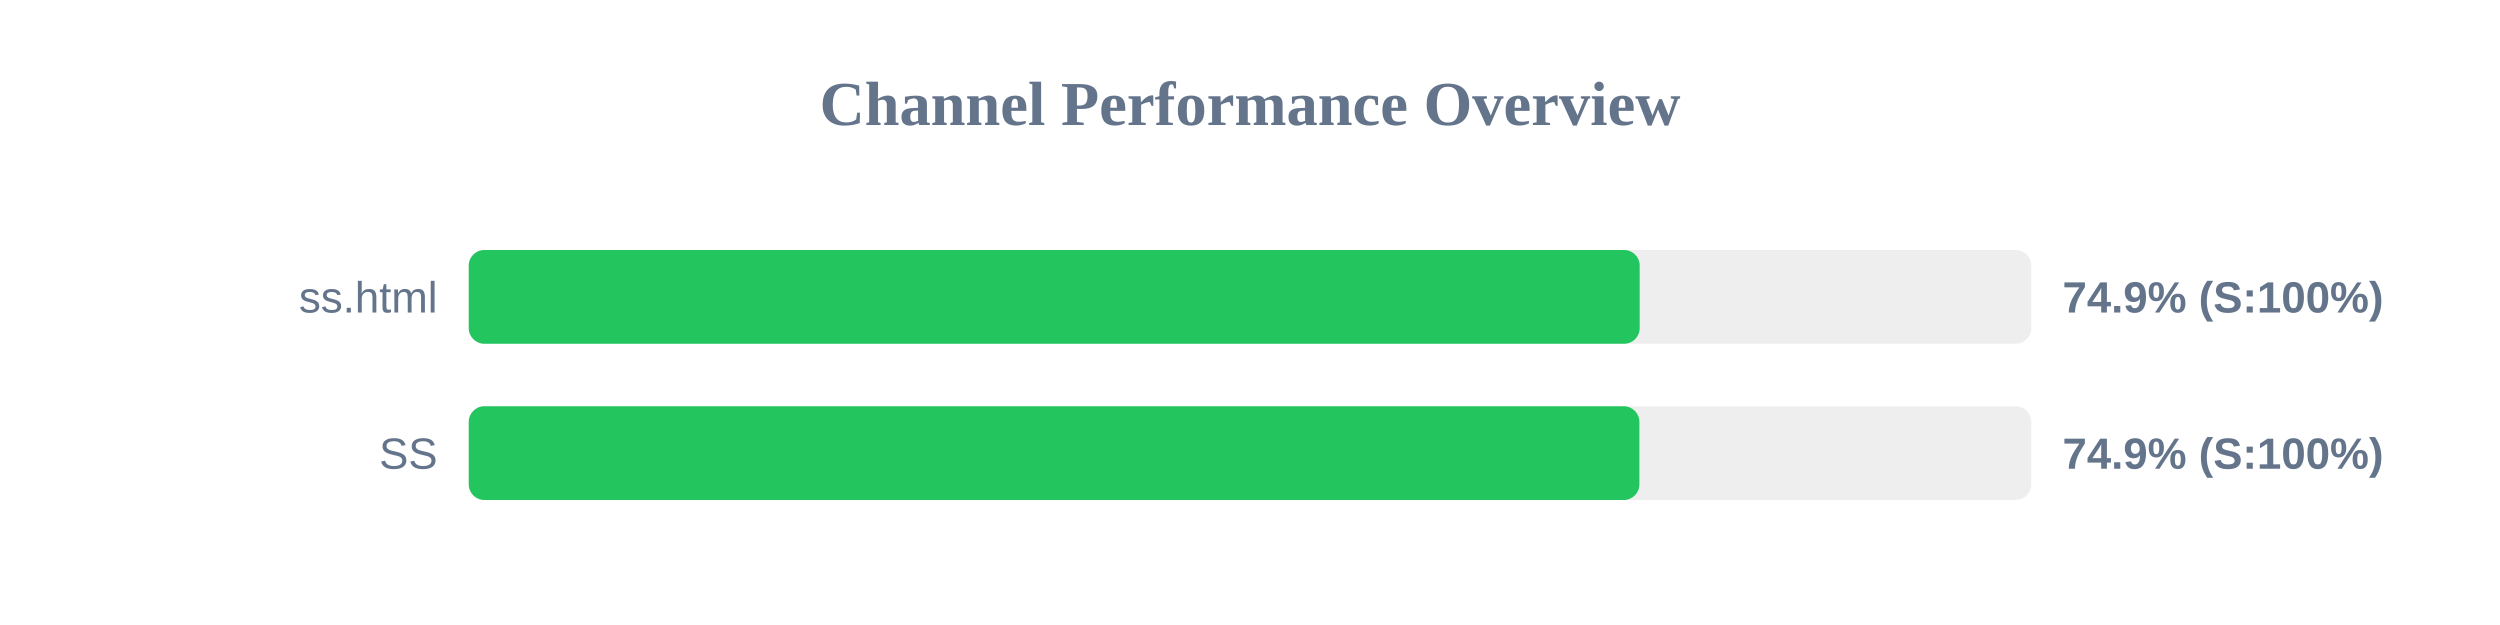
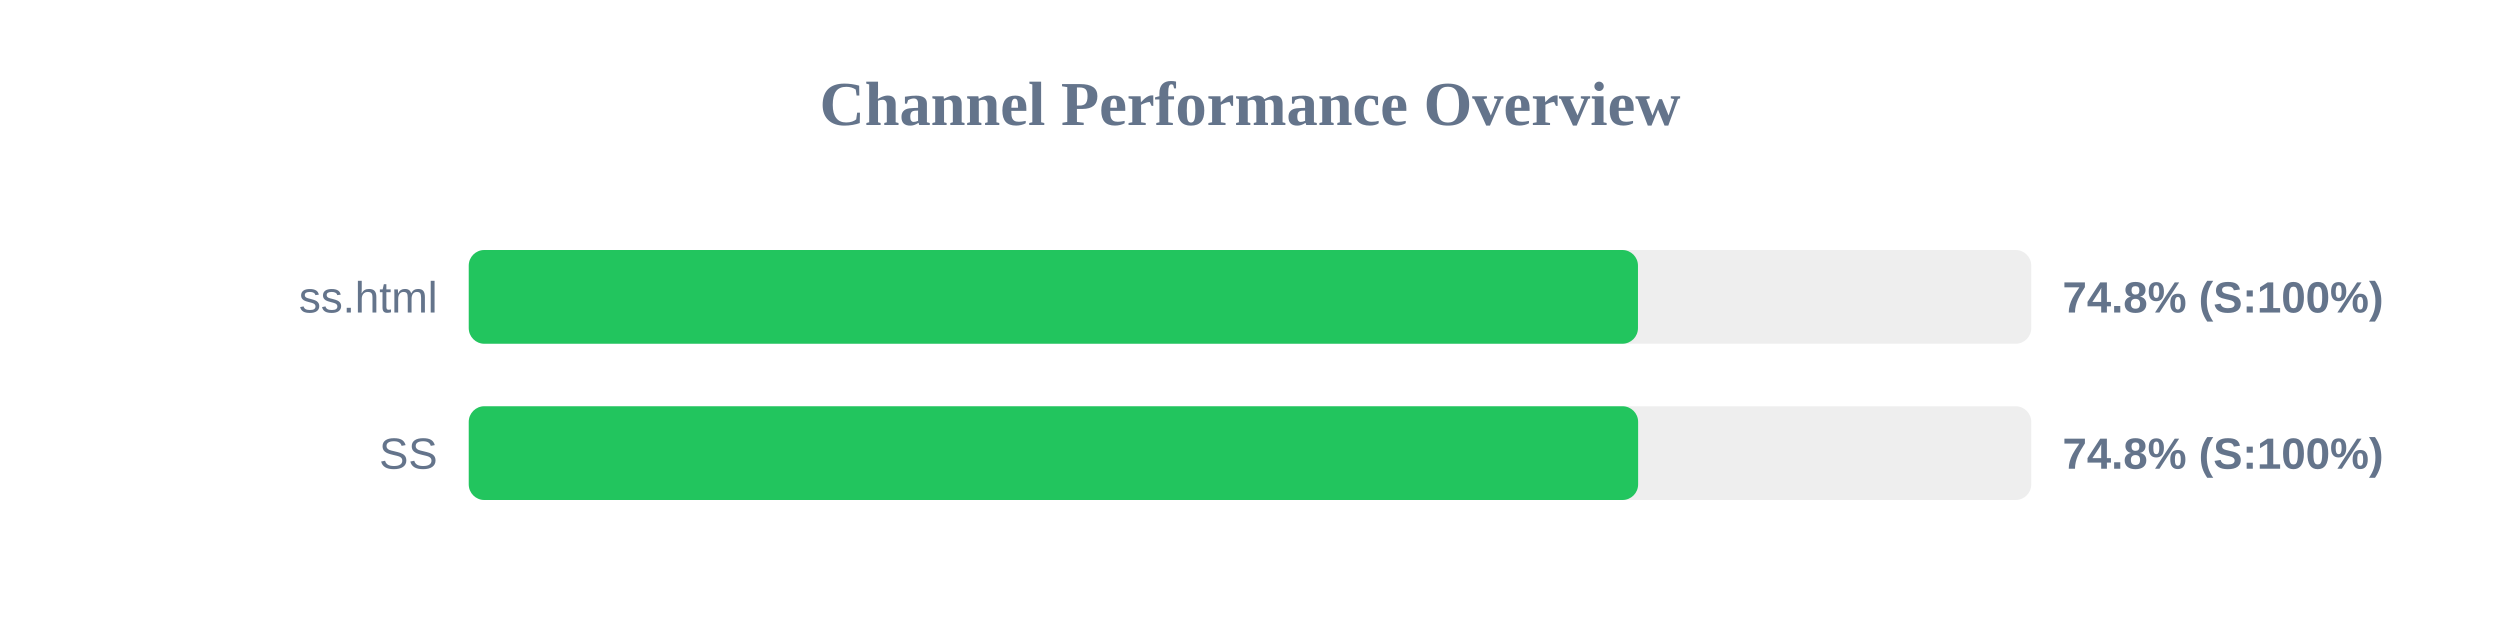
<svg xmlns="http://www.w3.org/2000/svg" width="800" height="200" version="1.1">
  <style>
        .row { font: 14px Arial; fill: #64748b; }
        .score { font: bold 14px Arial; fill: #64748b; }
    </style>
  <text x="400" y="40" text-anchor="middle" font-size="20px" font-weight="bold" fill="#64748b">Channel Performance Overview</text>
  <rect x="150" y="80" width="500" height="30" fill="#eee" rx="5" />
-   <rect x="150" y="80" width="374.7" height="30" fill="#22c55e" rx="5" />
+   <rect x="150" y="80" width="374.15" height="30" fill="#22c55e" rx="5" />
  <text x="140" y="100" text-anchor="end" class="row">ss.html</text>
-   <text x="660" y="100" text-anchor="start" class="score">74.9% (S:100%)</text>
+   <text x="660" y="100" text-anchor="start" class="score">74.8% (S:100%)</text>
  <rect x="150" y="130" width="500" height="30" fill="#eee" rx="5" />
-   <rect x="150" y="130" width="374.6" height="30" fill="#22c55e" rx="5" />
+   <rect x="150" y="130" width="374.2" height="30" fill="#22c55e" rx="5" />
  <text x="140" y="150" text-anchor="end" class="row">SS</text>
-   <text x="660" y="150" text-anchor="start" class="score">74.9% (S:100%)</text>
+   <text x="660" y="150" text-anchor="start" class="score">74.8% (S:100%)</text>
</svg>
